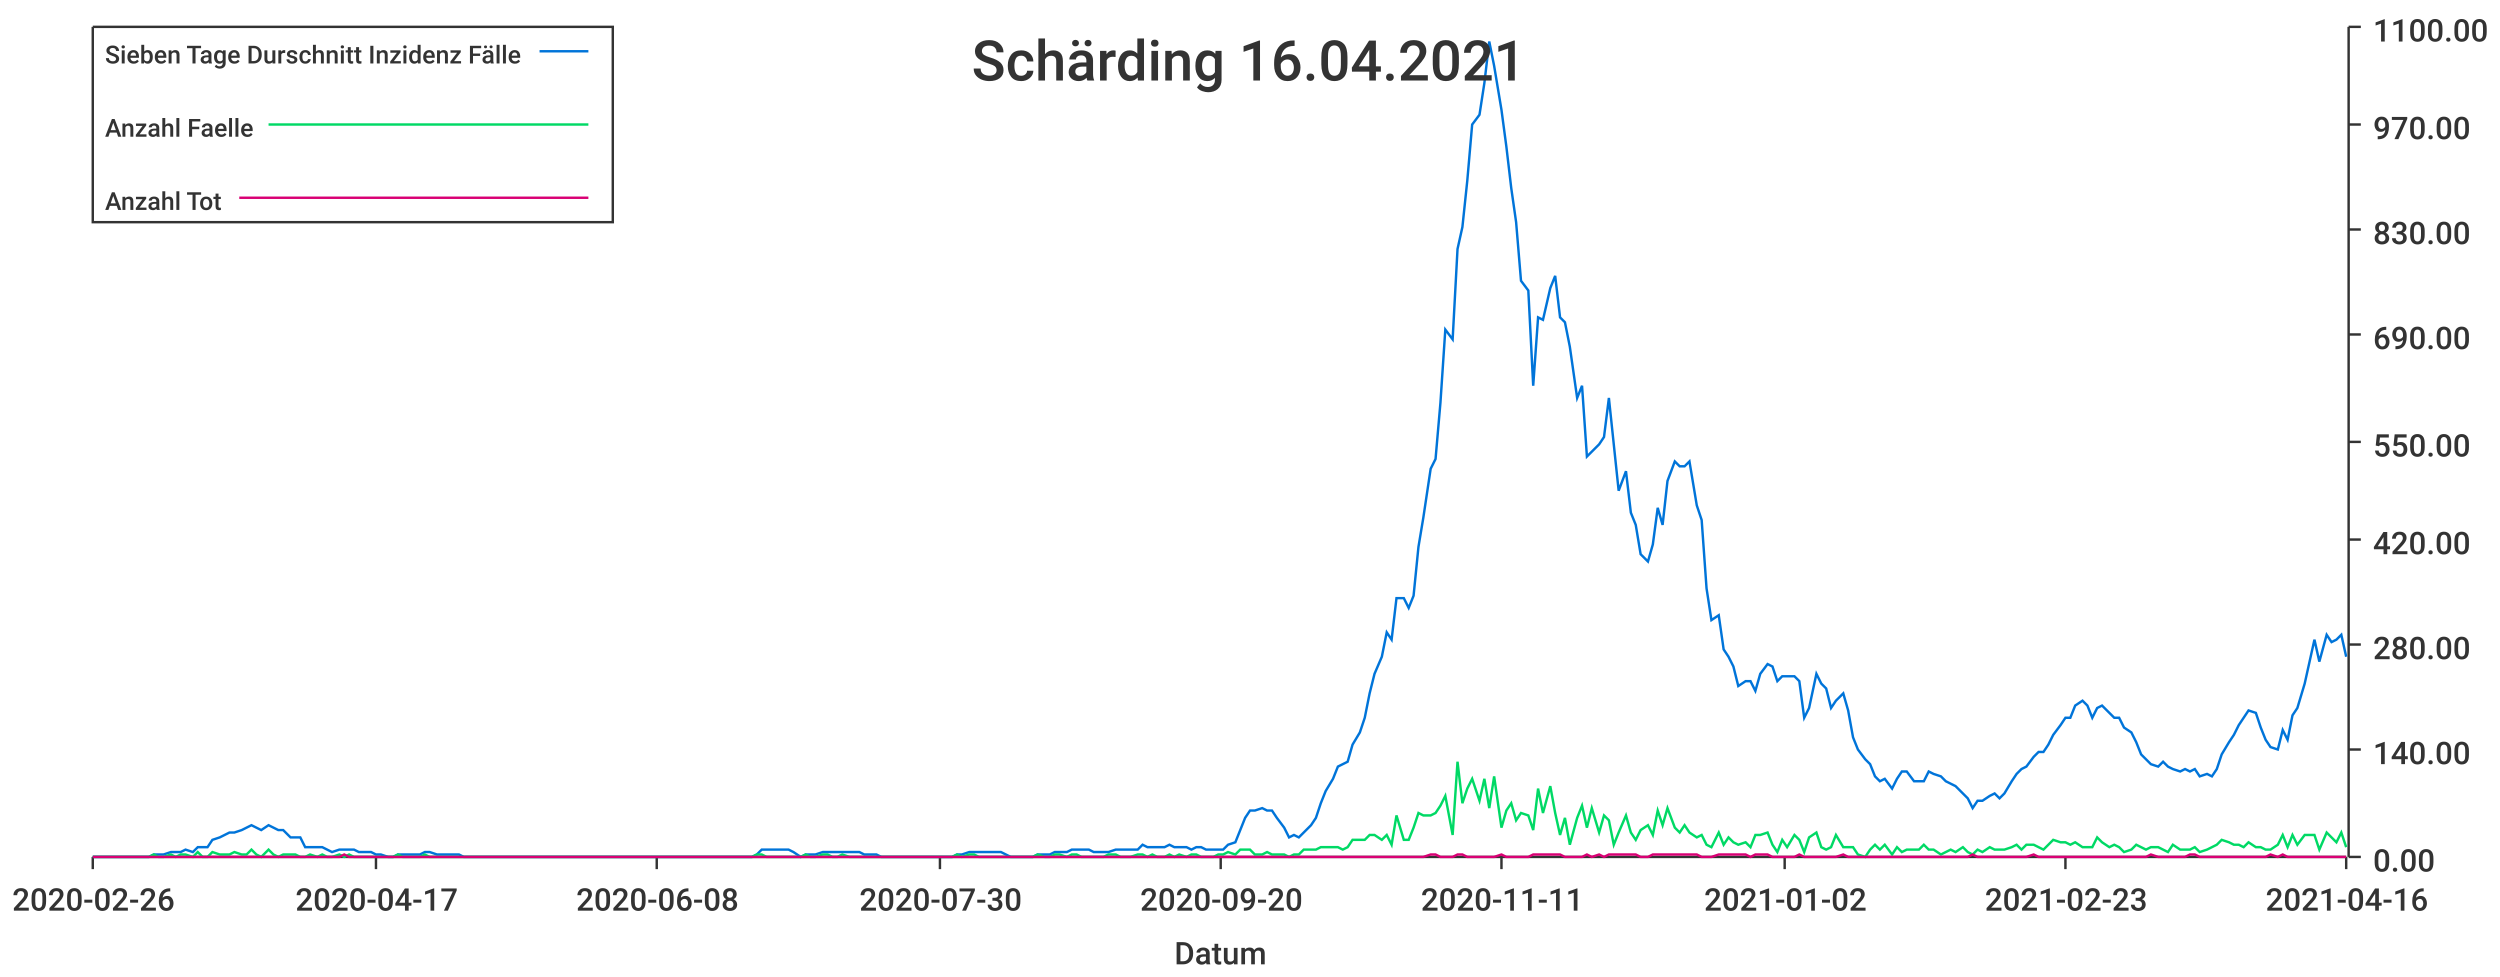
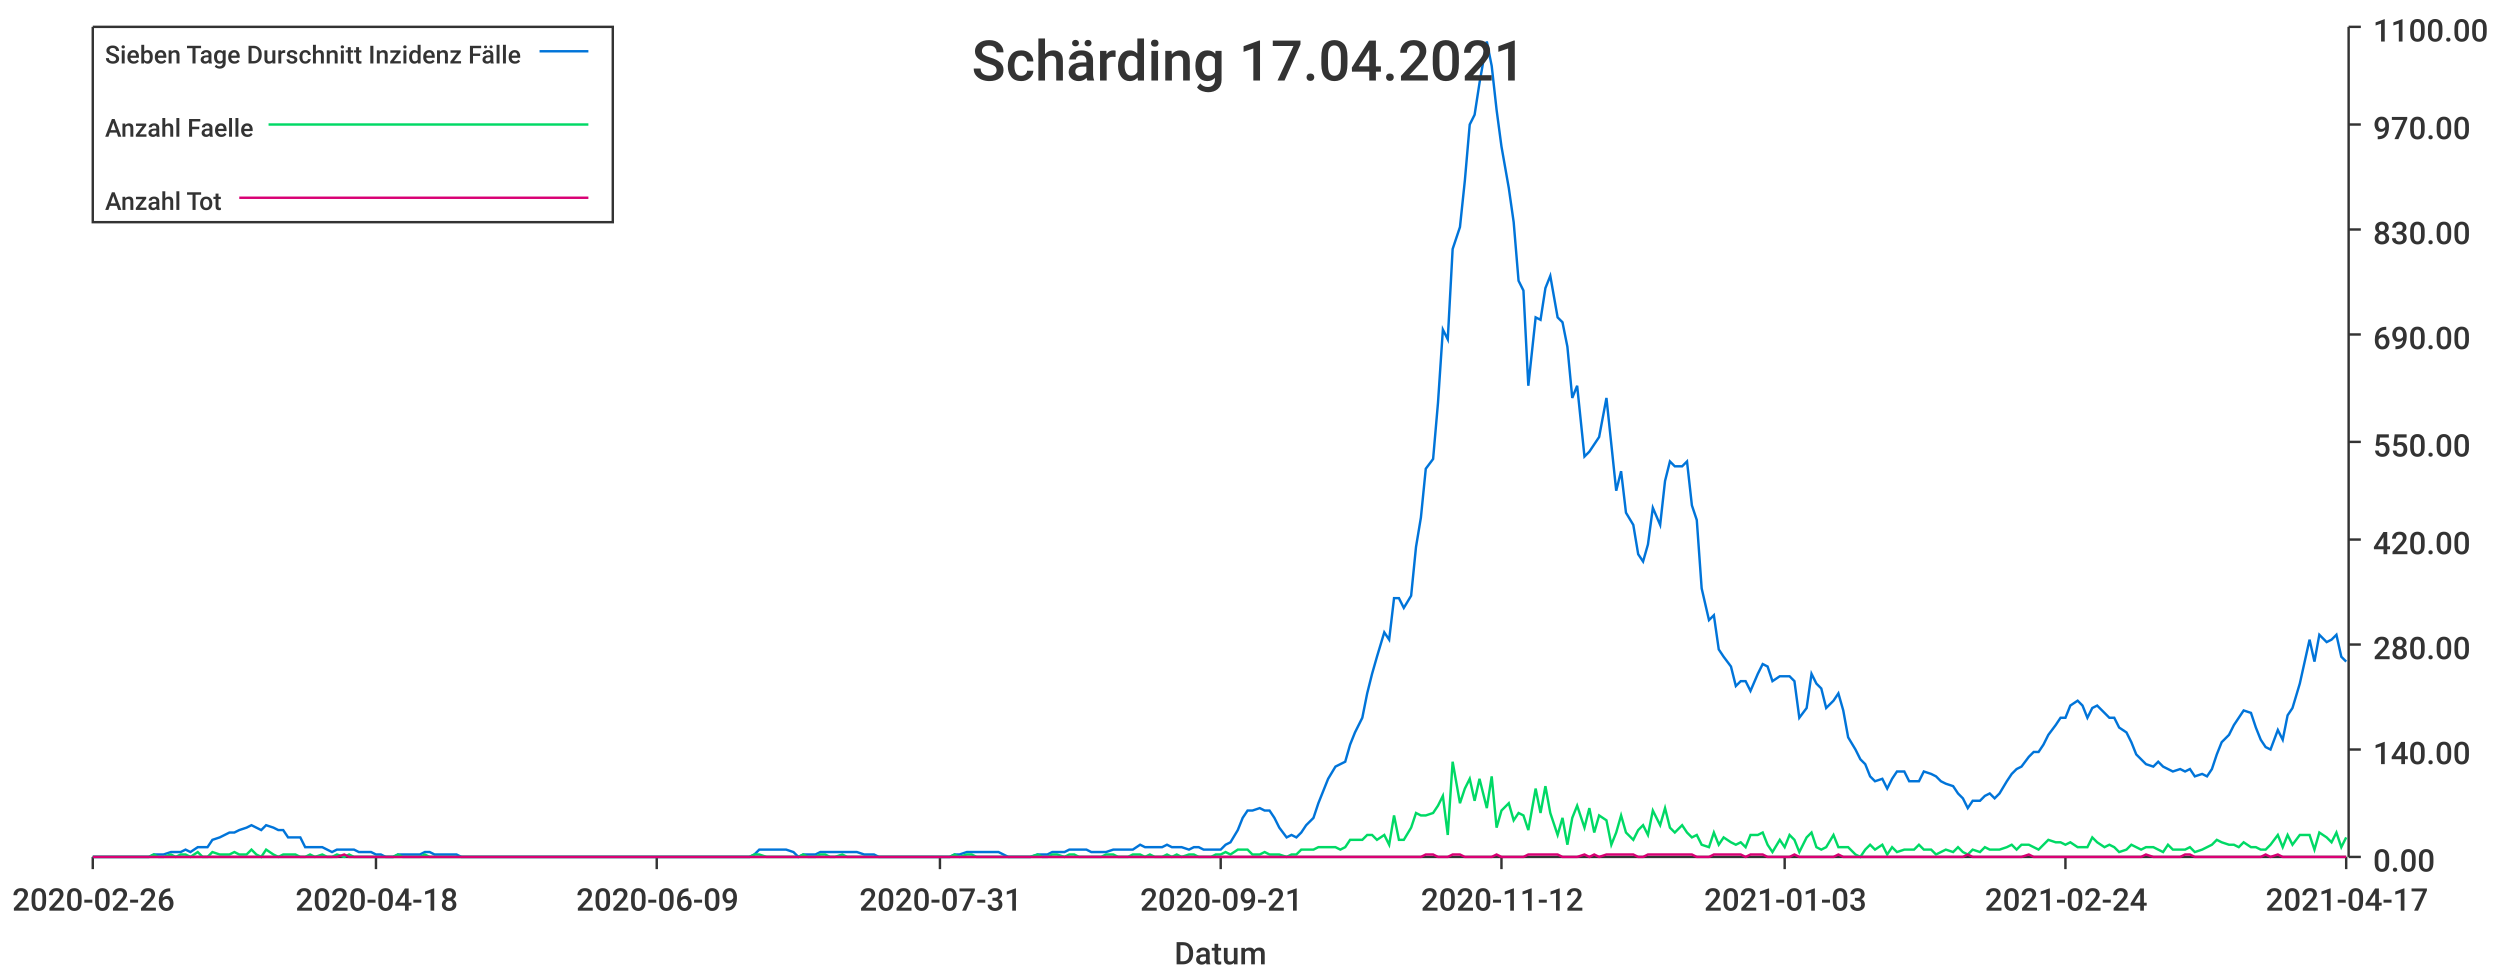
<svg xmlns="http://www.w3.org/2000/svg" width="1024" height="400">\n<path d="M 0 0 L 1024 0 L 1024 400 L 0 400 L 0 0" style="stroke-width:0;stroke:rgba(255,255,255,1.0);fill:rgba(255,255,255,1.0)" />
  <path d="M 38 11 L 961 11 L 961 351 L 38 351 L 38 11" style="stroke-width:0;stroke:rgba(255,255,255,1.0);fill:rgba(255,255,255,1.0)" />
  <path d="M 38 351 L 961 351" style="stroke-width:1;stroke:rgba(51,51,51,1.0);fill:none" />
  <path d="M 38 351 L 38 356" style="stroke-width:1;stroke:rgba(51,51,51,1.0);fill:none" />
  <text x="5" y="373" style="stroke-width:0;stroke:none;fill:rgba(51,51,51,1.0);font-size:12.8px;font-family:'Roboto Medium',sans-serif">2020-02-26</text>
  <path d="M 154 351 L 154 356" style="stroke-width:1;stroke:rgba(51,51,51,1.0);fill:none" />
-   <text x="121" y="373" style="stroke-width:0;stroke:none;fill:rgba(51,51,51,1.0);font-size:12.8px;font-family:'Roboto Medium',sans-serif">2020-04-17</text>
+   <text x="121" y="373" style="stroke-width:0;stroke:none;fill:rgba(51,51,51,1.0);font-size:12.8px;font-family:'Roboto Medium',sans-serif">2020-04-18</text>
  <path d="M 269 351 L 269 356" style="stroke-width:1;stroke:rgba(51,51,51,1.0);fill:none" />
-   <text x="236" y="373" style="stroke-width:0;stroke:none;fill:rgba(51,51,51,1.0);font-size:12.8px;font-family:'Roboto Medium',sans-serif">2020-06-08</text>
+   <text x="236" y="373" style="stroke-width:0;stroke:none;fill:rgba(51,51,51,1.0);font-size:12.8px;font-family:'Roboto Medium',sans-serif">2020-06-09</text>
  <path d="M 385 351 L 385 356" style="stroke-width:1;stroke:rgba(51,51,51,1.0);fill:none" />
-   <text x="352" y="373" style="stroke-width:0;stroke:none;fill:rgba(51,51,51,1.0);font-size:12.8px;font-family:'Roboto Medium',sans-serif">2020-07-30</text>
+   <text x="352" y="373" style="stroke-width:0;stroke:none;fill:rgba(51,51,51,1.0);font-size:12.8px;font-family:'Roboto Medium',sans-serif">2020-07-31</text>
  <path d="M 500 351 L 500 356" style="stroke-width:1;stroke:rgba(51,51,51,1.0);fill:none" />
-   <text x="467" y="373" style="stroke-width:0;stroke:none;fill:rgba(51,51,51,1.0);font-size:12.8px;font-family:'Roboto Medium',sans-serif">2020-09-20</text>
+   <text x="467" y="373" style="stroke-width:0;stroke:none;fill:rgba(51,51,51,1.0);font-size:12.8px;font-family:'Roboto Medium',sans-serif">2020-09-21</text>
  <path d="M 615 351 L 615 356" style="stroke-width:1;stroke:rgba(51,51,51,1.0);fill:none" />
-   <text x="582" y="373" style="stroke-width:0;stroke:none;fill:rgba(51,51,51,1.0);font-size:12.8px;font-family:'Roboto Medium',sans-serif">2020-11-11</text>
+   <text x="582" y="373" style="stroke-width:0;stroke:none;fill:rgba(51,51,51,1.0);font-size:12.8px;font-family:'Roboto Medium',sans-serif">2020-11-12</text>
  <path d="M 731 351 L 731 356" style="stroke-width:1;stroke:rgba(51,51,51,1.0);fill:none" />
-   <text x="698" y="373" style="stroke-width:0;stroke:none;fill:rgba(51,51,51,1.0);font-size:12.8px;font-family:'Roboto Medium',sans-serif">2021-01-02</text>
+   <text x="698" y="373" style="stroke-width:0;stroke:none;fill:rgba(51,51,51,1.0);font-size:12.8px;font-family:'Roboto Medium',sans-serif">2021-01-03</text>
  <path d="M 846 351 L 846 356" style="stroke-width:1;stroke:rgba(51,51,51,1.0);fill:none" />
-   <text x="813" y="373" style="stroke-width:0;stroke:none;fill:rgba(51,51,51,1.0);font-size:12.8px;font-family:'Roboto Medium',sans-serif">2021-02-23</text>
+   <text x="813" y="373" style="stroke-width:0;stroke:none;fill:rgba(51,51,51,1.0);font-size:12.8px;font-family:'Roboto Medium',sans-serif">2021-02-24</text>
  <path d="M 961 351 L 961 356" style="stroke-width:1;stroke:rgba(51,51,51,1.0);fill:none" />
-   <text x="928" y="373" style="stroke-width:0;stroke:none;fill:rgba(51,51,51,1.0);font-size:12.8px;font-family:'Roboto Medium',sans-serif">2021-04-16</text>
+   <text x="928" y="373" style="stroke-width:0;stroke:none;fill:rgba(51,51,51,1.0);font-size:12.8px;font-family:'Roboto Medium',sans-serif">2021-04-17</text>
  <text x="481" y="395" style="stroke-width:0;stroke:none;fill:rgba(51,51,51,1.0);font-size:12.8px;font-family:'Roboto Medium',sans-serif">Datum</text>
  <path d="M 962 351 L 962 11" style="stroke-width:1;stroke:rgba(51,51,51,1.0);fill:none" />
  <path d="M 962 351 L 967 351" style="stroke-width:1;stroke:rgba(51,51,51,1.0);fill:none" />
  <text x="972" y="357" style="stroke-width:0;stroke:none;fill:rgba(51,51,51,1.0);font-size:12.8px;font-family:'Roboto Medium',sans-serif">0.00</text>
  <path d="M 962 307 L 967 307" style="stroke-width:1;stroke:rgba(51,51,51,1.0);fill:none" />
  <text x="972" y="313" style="stroke-width:0;stroke:none;fill:rgba(51,51,51,1.0);font-size:12.8px;font-family:'Roboto Medium',sans-serif">140.00</text>
  <path d="M 962 264 L 967 264" style="stroke-width:1;stroke:rgba(51,51,51,1.0);fill:none" />
  <text x="972" y="270" style="stroke-width:0;stroke:none;fill:rgba(51,51,51,1.0);font-size:12.8px;font-family:'Roboto Medium',sans-serif">280.00</text>
  <path d="M 962 221 L 967 221" style="stroke-width:1;stroke:rgba(51,51,51,1.0);fill:none" />
  <text x="972" y="227" style="stroke-width:0;stroke:none;fill:rgba(51,51,51,1.0);font-size:12.8px;font-family:'Roboto Medium',sans-serif">420.00</text>
  <path d="M 962 181 L 967 181" style="stroke-width:1;stroke:rgba(51,51,51,1.0);fill:none" />
  <text x="972" y="187" style="stroke-width:0;stroke:none;fill:rgba(51,51,51,1.0);font-size:12.8px;font-family:'Roboto Medium',sans-serif">550.00</text>
  <path d="M 962 137 L 967 137" style="stroke-width:1;stroke:rgba(51,51,51,1.0);fill:none" />
  <text x="972" y="143" style="stroke-width:0;stroke:none;fill:rgba(51,51,51,1.0);font-size:12.8px;font-family:'Roboto Medium',sans-serif">690.00</text>
  <path d="M 962 94 L 967 94" style="stroke-width:1;stroke:rgba(51,51,51,1.0);fill:none" />
  <text x="972" y="100" style="stroke-width:0;stroke:none;fill:rgba(51,51,51,1.0);font-size:12.8px;font-family:'Roboto Medium',sans-serif">830.00</text>
  <path d="M 962 51 L 967 51" style="stroke-width:1;stroke:rgba(51,51,51,1.0);fill:none" />
  <text x="972" y="57" style="stroke-width:0;stroke:none;fill:rgba(51,51,51,1.0);font-size:12.8px;font-family:'Roboto Medium',sans-serif">970.00</text>
  <path d="M 962 11 L 967 11" style="stroke-width:1;stroke:rgba(51,51,51,1.0);fill:none" />
  <text x="972" y="17" style="stroke-width:0;stroke:none;fill:rgba(51,51,51,1.0);font-size:12.8px;font-family:'Roboto Medium',sans-serif">1100.00</text>
-   <path d="M 38 351 L 41 351 L 43 351 L 45 351 L 47 351 L 50 351 L 52 351 L 54 351 L 56 351 L 59 351 L 61 351 L 63 350 L 65 350 L 67 350 L 70 349 L 72 349 L 74 349 L 76 348 L 79 349 L 81 347 L 83 347 L 85 347 L 87 344 L 90 343 L 92 342 L 94 341 L 96 341 L 99 340 L 101 339 L 103 338 L 105 339 L 107 340 L 110 338 L 112 339 L 114 340 L 116 340 L 119 343 L 121 343 L 123 343 L 125 347 L 127 347 L 130 347 L 132 347 L 134 348 L 136 349 L 139 348 L 141 348 L 143 348 L 145 348 L 147 349 L 150 349 L 152 349 L 154 350 L 156 350 L 159 351 L 161 351 L 163 350 L 165 350 L 167 350 L 170 350 L 172 350 L 174 349 L 176 349 L 179 350 L 181 350 L 183 350 L 185 350 L 188 350 L 190 351 L 192 351 L 194 351 L 196 351 L 199 351 L 201 351 L 203 351 L 205 351 L 208 351 L 210 351 L 212 351 L 214 351 L 216 351 L 219 351 L 221 351 L 223 351 L 225 351 L 228 351 L 230 351 L 232 351 L 234 351 L 236 351 L 239 351 L 241 351 L 243 351 L 245 351 L 248 351 L 250 351 L 252 351 L 254 351 L 256 351 L 259 351 L 261 351 L 263 351 L 265 351 L 268 351 L 270 351 L 272 351 L 274 351 L 276 351 L 279 351 L 281 351 L 283 351 L 285 351 L 288 351 L 290 351 L 292 351 L 294 351 L 296 351 L 299 351 L 301 351 L 303 351 L 305 351 L 308 351 L 310 350 L 312 348 L 314 348 L 317 348 L 319 348 L 321 348 L 323 348 L 325 349 L 328 351 L 330 350 L 332 350 L 334 350 L 337 349 L 339 349 L 341 349 L 343 349 L 345 349 L 348 349 L 350 349 L 352 349 L 354 350 L 357 350 L 359 350 L 361 351 L 363 351 L 365 351 L 368 351 L 370 351 L 372 351 L 374 351 L 377 351 L 379 351 L 381 351 L 383 351 L 385 351 L 388 351 L 390 351 L 392 350 L 394 350 L 397 349 L 399 349 L 401 349 L 403 349 L 405 349 L 408 349 L 410 349 L 412 350 L 414 351 L 417 351 L 419 351 L 421 351 L 423 351 L 425 350 L 428 350 L 430 350 L 432 349 L 434 349 L 437 349 L 439 348 L 441 348 L 443 348 L 446 348 L 448 349 L 450 349 L 452 349 L 454 349 L 457 348 L 459 348 L 461 348 L 463 348 L 466 348 L 468 346 L 470 347 L 472 347 L 474 347 L 477 347 L 479 346 L 481 347 L 483 347 L 486 347 L 488 348 L 490 347 L 492 347 L 494 348 L 497 348 L 499 348 L 501 348 L 503 346 L 506 345 L 508 340 L 510 335 L 512 332 L 514 332 L 517 331 L 519 332 L 521 332 L 523 335 L 526 339 L 528 343 L 530 342 L 532 343 L 534 341 L 537 338 L 539 335 L 541 329 L 543 324 L 546 319 L 548 314 L 550 313 L 552 312 L 554 305 L 557 300 L 559 294 L 561 284 L 563 276 L 566 269 L 568 259 L 570 262 L 572 245 L 575 245 L 577 249 L 579 244 L 581 224 L 583 212 L 586 192 L 588 188 L 590 165 L 592 135 L 595 139 L 597 102 L 599 93 L 601 74 L 603 51 L 606 47 L 608 34 L 610 17 L 612 27 L 615 45 L 617 60 L 619 77 L 621 91 L 623 115 L 626 119 L 628 158 L 630 130 L 632 131 L 635 118 L 637 113 L 639 130 L 641 132 L 643 142 L 646 163 L 648 158 L 650 187 L 652 185 L 655 182 L 657 179 L 659 163 L 661 182 L 663 201 L 666 193 L 668 210 L 670 215 L 672 227 L 675 230 L 677 223 L 679 208 L 681 215 L 683 197 L 686 189 L 688 191 L 690 191 L 692 189 L 695 207 L 697 213 L 699 241 L 701 254 L 704 252 L 706 266 L 708 269 L 710 273 L 712 281 L 715 279 L 717 279 L 719 283 L 721 276 L 724 272 L 726 273 L 728 279 L 730 277 L 732 277 L 735 277 L 737 279 L 739 294 L 741 290 L 744 276 L 746 280 L 748 282 L 750 290 L 752 287 L 755 284 L 757 291 L 759 302 L 761 307 L 764 311 L 766 313 L 768 318 L 770 320 L 772 319 L 775 323 L 777 319 L 779 316 L 781 316 L 784 320 L 786 320 L 788 320 L 790 316 L 792 317 L 795 318 L 797 320 L 799 321 L 801 322 L 804 325 L 806 327 L 808 331 L 810 328 L 812 328 L 815 326 L 817 325 L 819 327 L 821 325 L 824 320 L 826 317 L 828 315 L 830 314 L 833 310 L 835 308 L 837 308 L 839 305 L 841 301 L 844 297 L 846 294 L 848 294 L 850 289 L 853 287 L 855 289 L 857 294 L 859 290 L 861 289 L 864 292 L 866 294 L 868 294 L 870 298 L 873 300 L 875 304 L 877 309 L 879 311 L 881 313 L 884 314 L 886 312 L 888 314 L 890 315 L 893 316 L 895 315 L 897 316 L 899 315 L 901 318 L 904 317 L 906 318 L 908 315 L 910 309 L 913 304 L 915 301 L 917 297 L 919 294 L 921 291 L 924 292 L 926 298 L 928 303 L 930 306 L 933 307 L 935 299 L 937 303 L 939 293 L 941 290 L 944 280 L 946 271 L 948 262 L 950 271 L 953 260 L 955 263 L 957 262 L 959 260 L 961 269" style="stroke-width:1;stroke:rgba(0,116,217,1.0);fill:none" />
-   <path d="M 38 351 L 41 351 L 43 351 L 45 351 L 47 351 L 50 351 L 52 351 L 54 351 L 56 351 L 59 351 L 61 351 L 63 350 L 65 351 L 67 351 L 70 350 L 72 351 L 74 350 L 76 350 L 79 351 L 81 349 L 83 351 L 85 351 L 87 349 L 90 350 L 92 350 L 94 350 L 96 349 L 99 350 L 101 350 L 103 348 L 105 350 L 107 351 L 110 348 L 112 350 L 114 351 L 116 350 L 119 350 L 121 350 L 123 351 L 125 351 L 127 350 L 130 351 L 132 350 L 134 351 L 136 351 L 139 350 L 141 351 L 143 350 L 145 351 L 147 351 L 150 351 L 152 351 L 154 351 L 156 351 L 159 351 L 161 351 L 163 350 L 165 351 L 167 351 L 170 351 L 172 351 L 174 350 L 176 351 L 179 351 L 181 351 L 183 351 L 185 351 L 188 351 L 190 351 L 192 351 L 194 351 L 196 351 L 199 351 L 201 351 L 203 351 L 205 351 L 208 351 L 210 351 L 212 351 L 214 351 L 216 351 L 219 351 L 221 351 L 223 351 L 225 351 L 228 351 L 230 351 L 232 351 L 234 351 L 236 351 L 239 351 L 241 351 L 243 351 L 245 351 L 248 351 L 250 351 L 252 351 L 254 351 L 256 351 L 259 351 L 261 351 L 263 351 L 265 351 L 268 351 L 270 351 L 272 351 L 274 351 L 276 351 L 279 351 L 281 351 L 283 351 L 285 351 L 288 351 L 290 351 L 292 351 L 294 351 L 296 351 L 299 351 L 301 351 L 303 351 L 305 351 L 308 351 L 310 350 L 312 350 L 314 351 L 317 351 L 319 351 L 321 351 L 323 351 L 325 351 L 328 351 L 330 350 L 332 351 L 334 351 L 337 350 L 339 350 L 341 351 L 343 351 L 345 350 L 348 351 L 350 351 L 352 351 L 354 351 L 357 351 L 359 351 L 361 351 L 363 351 L 365 351 L 368 351 L 370 351 L 372 351 L 374 351 L 377 351 L 379 351 L 381 351 L 383 351 L 385 351 L 388 351 L 390 351 L 392 350 L 394 351 L 397 350 L 399 350 L 401 351 L 403 351 L 405 351 L 408 351 L 410 351 L 412 351 L 414 351 L 417 351 L 419 351 L 421 351 L 423 351 L 425 350 L 428 351 L 430 351 L 432 350 L 434 350 L 437 351 L 439 350 L 441 350 L 443 351 L 446 351 L 448 351 L 450 351 L 452 351 L 454 350 L 457 350 L 459 351 L 461 351 L 463 351 L 466 350 L 468 350 L 470 351 L 472 350 L 474 351 L 477 351 L 479 350 L 481 351 L 483 350 L 486 351 L 488 350 L 490 350 L 492 351 L 494 351 L 497 351 L 499 350 L 501 350 L 503 349 L 506 350 L 508 348 L 510 348 L 512 348 L 514 350 L 517 350 L 519 349 L 521 350 L 523 350 L 526 350 L 528 351 L 530 350 L 532 350 L 534 348 L 537 348 L 539 348 L 541 347 L 543 347 L 546 347 L 548 347 L 550 348 L 552 347 L 554 344 L 557 344 L 559 344 L 561 342 L 563 342 L 566 344 L 568 342 L 570 346 L 572 334 L 575 344 L 577 344 L 579 339 L 581 333 L 583 334 L 586 334 L 588 333 L 590 330 L 592 326 L 595 342 L 597 312 L 599 329 L 601 323 L 603 319 L 606 328 L 608 319 L 610 331 L 612 318 L 615 339 L 617 332 L 619 329 L 621 336 L 623 333 L 626 334 L 628 340 L 630 323 L 632 333 L 635 322 L 637 333 L 639 342 L 641 335 L 643 346 L 646 335 L 648 330 L 650 339 L 652 331 L 655 341 L 657 334 L 659 336 L 661 346 L 663 341 L 666 334 L 668 341 L 670 344 L 672 340 L 675 338 L 677 342 L 679 332 L 681 338 L 683 331 L 686 339 L 688 341 L 690 338 L 692 341 L 695 343 L 697 342 L 699 346 L 701 347 L 704 341 L 706 346 L 708 343 L 710 345 L 712 346 L 715 345 L 717 347 L 719 342 L 721 342 L 724 341 L 726 346 L 728 349 L 730 344 L 732 347 L 735 342 L 737 344 L 739 349 L 741 343 L 744 341 L 746 347 L 748 348 L 750 347 L 752 342 L 755 347 L 757 347 L 759 347 L 761 350 L 764 351 L 766 348 L 768 346 L 770 348 L 772 346 L 775 350 L 777 347 L 779 349 L 781 348 L 784 348 L 786 348 L 788 346 L 790 348 L 792 348 L 795 350 L 797 349 L 799 348 L 801 349 L 804 347 L 806 349 L 808 350 L 810 348 L 812 349 L 815 347 L 817 348 L 819 348 L 821 348 L 824 347 L 826 346 L 828 348 L 830 346 L 833 346 L 835 347 L 837 348 L 839 346 L 841 344 L 844 345 L 846 345 L 848 346 L 850 345 L 853 347 L 855 347 L 857 347 L 859 343 L 861 345 L 864 347 L 866 346 L 868 347 L 870 349 L 873 348 L 875 346 L 877 347 L 879 348 L 881 347 L 884 347 L 886 348 L 888 349 L 890 346 L 893 348 L 895 348 L 897 348 L 899 347 L 901 349 L 904 348 L 906 347 L 908 346 L 910 344 L 913 345 L 915 346 L 917 346 L 919 347 L 921 345 L 924 347 L 926 347 L 928 348 L 930 348 L 933 346 L 935 342 L 937 347 L 939 342 L 941 346 L 944 342 L 946 342 L 948 342 L 950 348 L 953 341 L 955 343 L 957 345 L 959 341 L 961 347" style="stroke-width:1;stroke:rgba(0,217,101,1.0);fill:none" />
-   <path d="M 38 351 L 41 351 L 43 351 L 45 351 L 47 351 L 50 351 L 52 351 L 54 351 L 56 351 L 59 351 L 61 351 L 63 351 L 65 351 L 67 351 L 70 351 L 72 351 L 74 351 L 76 351 L 79 351 L 81 351 L 83 351 L 85 351 L 87 351 L 90 351 L 92 351 L 94 351 L 96 351 L 99 351 L 101 351 L 103 351 L 105 351 L 107 351 L 110 351 L 112 351 L 114 351 L 116 351 L 119 351 L 121 351 L 123 351 L 125 351 L 127 351 L 130 351 L 132 351 L 134 351 L 136 351 L 139 351 L 141 350 L 143 351 L 145 351 L 147 351 L 150 351 L 152 351 L 154 351 L 156 351 L 159 351 L 161 351 L 163 351 L 165 351 L 167 351 L 170 351 L 172 351 L 174 351 L 176 351 L 179 351 L 181 351 L 183 351 L 185 351 L 188 351 L 190 351 L 192 351 L 194 351 L 196 351 L 199 351 L 201 351 L 203 351 L 205 351 L 208 351 L 210 351 L 212 351 L 214 351 L 216 351 L 219 351 L 221 351 L 223 351 L 225 351 L 228 351 L 230 351 L 232 351 L 234 351 L 236 351 L 239 351 L 241 351 L 243 351 L 245 351 L 248 351 L 250 351 L 252 351 L 254 351 L 256 351 L 259 351 L 261 351 L 263 351 L 265 351 L 268 351 L 270 351 L 272 351 L 274 351 L 276 351 L 279 351 L 281 351 L 283 351 L 285 351 L 288 351 L 290 351 L 292 351 L 294 351 L 296 351 L 299 351 L 301 351 L 303 351 L 305 351 L 308 351 L 310 351 L 312 351 L 314 351 L 317 351 L 319 351 L 321 351 L 323 351 L 325 351 L 328 351 L 330 351 L 332 351 L 334 351 L 337 351 L 339 351 L 341 351 L 343 351 L 345 351 L 348 351 L 350 351 L 352 351 L 354 351 L 357 351 L 359 351 L 361 351 L 363 351 L 365 351 L 368 351 L 370 351 L 372 351 L 374 351 L 377 351 L 379 351 L 381 351 L 383 351 L 385 351 L 388 351 L 390 351 L 392 351 L 394 351 L 397 351 L 399 351 L 401 351 L 403 351 L 405 351 L 408 351 L 410 351 L 412 351 L 414 351 L 417 351 L 419 351 L 421 351 L 423 351 L 425 351 L 428 351 L 430 351 L 432 351 L 434 351 L 437 351 L 439 351 L 441 351 L 443 351 L 446 351 L 448 351 L 450 351 L 452 351 L 454 351 L 457 351 L 459 351 L 461 351 L 463 351 L 466 351 L 468 351 L 470 351 L 472 351 L 474 351 L 477 351 L 479 351 L 481 351 L 483 351 L 486 351 L 488 351 L 490 351 L 492 351 L 494 351 L 497 351 L 499 351 L 501 351 L 503 351 L 506 351 L 508 351 L 510 351 L 512 351 L 514 351 L 517 351 L 519 351 L 521 351 L 523 351 L 526 351 L 528 351 L 530 351 L 532 351 L 534 351 L 537 351 L 539 351 L 541 351 L 543 351 L 546 351 L 548 351 L 550 351 L 552 351 L 554 351 L 557 351 L 559 351 L 561 351 L 563 351 L 566 351 L 568 351 L 570 351 L 572 351 L 575 351 L 577 351 L 579 351 L 581 351 L 583 351 L 586 350 L 588 350 L 590 351 L 592 351 L 595 351 L 597 350 L 599 350 L 601 351 L 603 351 L 606 351 L 608 351 L 610 351 L 612 351 L 615 350 L 617 351 L 619 351 L 621 351 L 623 351 L 626 351 L 628 350 L 630 350 L 632 350 L 635 350 L 637 350 L 639 350 L 641 351 L 643 351 L 646 351 L 648 351 L 650 350 L 652 351 L 655 350 L 657 351 L 659 350 L 661 350 L 663 350 L 666 350 L 668 350 L 670 350 L 672 351 L 675 351 L 677 350 L 679 350 L 681 350 L 683 350 L 686 350 L 688 350 L 690 350 L 692 350 L 695 350 L 697 351 L 699 351 L 701 351 L 704 350 L 706 350 L 708 350 L 710 350 L 712 350 L 715 350 L 717 351 L 719 350 L 721 350 L 724 350 L 726 351 L 728 351 L 730 351 L 732 351 L 735 351 L 737 350 L 739 351 L 741 351 L 744 351 L 746 351 L 748 351 L 750 351 L 752 351 L 755 350 L 757 351 L 759 351 L 761 351 L 764 351 L 766 351 L 768 351 L 770 351 L 772 351 L 775 351 L 777 351 L 779 351 L 781 351 L 784 351 L 786 351 L 788 351 L 790 351 L 792 351 L 795 351 L 797 351 L 799 351 L 801 351 L 804 351 L 806 351 L 808 350 L 810 351 L 812 351 L 815 351 L 817 351 L 819 351 L 821 351 L 824 351 L 826 351 L 828 351 L 830 351 L 833 350 L 835 351 L 837 351 L 839 351 L 841 351 L 844 351 L 846 351 L 848 351 L 850 351 L 853 351 L 855 351 L 857 351 L 859 351 L 861 351 L 864 351 L 866 351 L 868 351 L 870 351 L 873 351 L 875 351 L 877 351 L 879 351 L 881 350 L 884 351 L 886 351 L 888 351 L 890 351 L 893 351 L 895 351 L 897 350 L 899 350 L 901 351 L 904 351 L 906 351 L 908 351 L 910 351 L 913 351 L 915 351 L 917 351 L 919 351 L 921 351 L 924 351 L 926 351 L 928 351 L 930 350 L 933 351 L 935 350 L 937 351 L 939 351 L 941 351 L 944 351 L 946 351 L 948 351 L 950 351 L 953 351 L 955 351 L 957 351 L 959 351 L 961 351" style="stroke-width:1;stroke:rgba(217,0,116,1.0);fill:none" />
-   <text x="398" y="33" style="stroke-width:0;stroke:none;fill:rgba(51,51,51,1.0);font-size:23.0px;font-family:'Roboto Medium',sans-serif">Schärding 16.04.2021</text>
+   <path d="M 38 351 L 41 351 L 43 351 L 45 351 L 47 351 L 50 351 L 52 351 L 54 351 L 56 351 L 58 351 L 61 351 L 63 350 L 65 350 L 67 350 L 70 349 L 72 349 L 74 349 L 76 348 L 78 349 L 81 347 L 83 347 L 85 347 L 87 344 L 90 343 L 92 342 L 94 341 L 96 341 L 98 340 L 101 339 L 103 338 L 105 339 L 107 340 L 109 338 L 112 339 L 114 340 L 116 340 L 118 343 L 121 343 L 123 343 L 125 347 L 127 347 L 129 347 L 132 347 L 134 348 L 136 349 L 138 348 L 141 348 L 143 348 L 145 348 L 147 349 L 149 349 L 152 349 L 154 350 L 156 350 L 158 351 L 161 351 L 163 350 L 165 350 L 167 350 L 169 350 L 172 350 L 174 349 L 176 349 L 178 350 L 180 350 L 183 350 L 185 350 L 187 350 L 189 351 L 192 351 L 194 351 L 196 351 L 198 351 L 200 351 L 203 351 L 205 351 L 207 351 L 209 351 L 212 351 L 214 351 L 216 351 L 218 351 L 220 351 L 223 351 L 225 351 L 227 351 L 229 351 L 232 351 L 234 351 L 236 351 L 238 351 L 240 351 L 243 351 L 245 351 L 247 351 L 249 351 L 251 351 L 254 351 L 256 351 L 258 351 L 260 351 L 263 351 L 265 351 L 267 351 L 269 351 L 271 351 L 274 351 L 276 351 L 278 351 L 280 351 L 283 351 L 285 351 L 287 351 L 289 351 L 291 351 L 294 351 L 296 351 L 298 351 L 300 351 L 303 351 L 305 351 L 307 351 L 309 350 L 311 348 L 314 348 L 316 348 L 318 348 L 320 348 L 322 348 L 325 349 L 327 351 L 329 350 L 331 350 L 334 350 L 336 349 L 338 349 L 340 349 L 342 349 L 345 349 L 347 349 L 349 349 L 351 349 L 354 350 L 356 350 L 358 350 L 360 351 L 362 351 L 365 351 L 367 351 L 369 351 L 371 351 L 374 351 L 376 351 L 378 351 L 380 351 L 382 351 L 385 351 L 387 351 L 389 351 L 391 350 L 393 350 L 396 349 L 398 349 L 400 349 L 402 349 L 405 349 L 407 349 L 409 349 L 411 350 L 413 351 L 416 351 L 418 351 L 420 351 L 422 351 L 425 350 L 427 350 L 429 350 L 431 349 L 433 349 L 436 349 L 438 348 L 440 348 L 442 348 L 445 348 L 447 349 L 449 349 L 451 349 L 453 349 L 456 348 L 458 348 L 460 348 L 462 348 L 464 348 L 467 346 L 469 347 L 471 347 L 473 347 L 476 347 L 478 346 L 480 347 L 482 347 L 484 347 L 487 348 L 489 347 L 491 347 L 493 348 L 496 348 L 498 348 L 500 348 L 502 346 L 504 345 L 507 340 L 509 335 L 511 332 L 513 332 L 516 331 L 518 332 L 520 332 L 522 335 L 524 339 L 527 343 L 529 342 L 531 343 L 533 341 L 535 338 L 538 335 L 540 329 L 542 324 L 544 319 L 547 314 L 549 313 L 551 312 L 553 305 L 555 300 L 558 294 L 560 284 L 562 276 L 564 269 L 567 259 L 569 262 L 571 245 L 573 245 L 575 249 L 578 244 L 580 224 L 582 212 L 584 192 L 587 188 L 589 165 L 591 135 L 593 139 L 595 102 L 598 93 L 600 74 L 602 51 L 604 47 L 606 34 L 609 17 L 611 27 L 613 45 L 615 60 L 618 77 L 620 91 L 622 115 L 624 119 L 626 158 L 629 130 L 631 131 L 633 118 L 635 113 L 638 130 L 640 132 L 642 142 L 644 163 L 646 158 L 649 187 L 651 185 L 653 182 L 655 179 L 658 163 L 660 182 L 662 201 L 664 193 L 666 210 L 669 215 L 671 227 L 673 230 L 675 223 L 677 208 L 680 215 L 682 197 L 684 189 L 686 191 L 689 191 L 691 189 L 693 207 L 695 213 L 697 241 L 700 254 L 702 252 L 704 266 L 706 269 L 709 273 L 711 281 L 713 279 L 715 279 L 717 283 L 720 276 L 722 272 L 724 273 L 726 279 L 729 277 L 731 277 L 733 277 L 735 279 L 737 294 L 740 290 L 742 276 L 744 280 L 746 282 L 748 290 L 751 287 L 753 284 L 755 291 L 757 302 L 760 307 L 762 311 L 764 313 L 766 318 L 768 320 L 771 319 L 773 323 L 775 319 L 777 316 L 780 316 L 782 320 L 784 320 L 786 320 L 788 316 L 791 317 L 793 318 L 795 320 L 797 321 L 800 322 L 802 325 L 804 327 L 806 331 L 808 328 L 811 328 L 813 326 L 815 325 L 817 327 L 819 325 L 822 320 L 824 317 L 826 315 L 828 314 L 831 310 L 833 308 L 835 308 L 837 305 L 839 301 L 842 297 L 844 294 L 846 294 L 848 289 L 851 287 L 853 289 L 855 294 L 857 290 L 859 289 L 862 292 L 864 294 L 866 294 L 868 298 L 871 300 L 873 304 L 875 309 L 877 311 L 879 313 L 882 314 L 884 312 L 886 314 L 888 315 L 890 316 L 893 315 L 895 316 L 897 315 L 899 318 L 902 317 L 904 318 L 906 315 L 908 309 L 910 304 L 913 301 L 915 297 L 917 294 L 919 291 L 922 292 L 924 298 L 926 303 L 928 306 L 930 307 L 933 299 L 935 303 L 937 293 L 939 290 L 942 280 L 944 271 L 946 262 L 948 271 L 950 260 L 953 263 L 955 262 L 957 260 L 959 269 L 961 271" style="stroke-width:1;stroke:rgba(0,116,217,1.0);fill:none" />
+   <path d="M 38 351 L 41 351 L 43 351 L 45 351 L 47 351 L 50 351 L 52 351 L 54 351 L 56 351 L 58 351 L 61 351 L 63 350 L 65 351 L 67 351 L 70 350 L 72 351 L 74 350 L 76 350 L 78 351 L 81 349 L 83 351 L 85 351 L 87 349 L 90 350 L 92 350 L 94 350 L 96 349 L 98 350 L 101 350 L 103 348 L 105 350 L 107 351 L 109 348 L 112 350 L 114 351 L 116 350 L 118 350 L 121 350 L 123 351 L 125 351 L 127 350 L 129 351 L 132 350 L 134 351 L 136 351 L 138 350 L 141 351 L 143 350 L 145 351 L 147 351 L 149 351 L 152 351 L 154 351 L 156 351 L 158 351 L 161 351 L 163 350 L 165 351 L 167 351 L 169 351 L 172 351 L 174 350 L 176 351 L 178 351 L 180 351 L 183 351 L 185 351 L 187 351 L 189 351 L 192 351 L 194 351 L 196 351 L 198 351 L 200 351 L 203 351 L 205 351 L 207 351 L 209 351 L 212 351 L 214 351 L 216 351 L 218 351 L 220 351 L 223 351 L 225 351 L 227 351 L 229 351 L 232 351 L 234 351 L 236 351 L 238 351 L 240 351 L 243 351 L 245 351 L 247 351 L 249 351 L 251 351 L 254 351 L 256 351 L 258 351 L 260 351 L 263 351 L 265 351 L 267 351 L 269 351 L 271 351 L 274 351 L 276 351 L 278 351 L 280 351 L 283 351 L 285 351 L 287 351 L 289 351 L 291 351 L 294 351 L 296 351 L 298 351 L 300 351 L 303 351 L 305 351 L 307 351 L 309 350 L 311 350 L 314 351 L 316 351 L 318 351 L 320 351 L 322 351 L 325 351 L 327 351 L 329 350 L 331 351 L 334 351 L 336 350 L 338 350 L 340 351 L 342 351 L 345 350 L 347 351 L 349 351 L 351 351 L 354 351 L 356 351 L 358 351 L 360 351 L 362 351 L 365 351 L 367 351 L 369 351 L 371 351 L 374 351 L 376 351 L 378 351 L 380 351 L 382 351 L 385 351 L 387 351 L 389 351 L 391 350 L 393 351 L 396 350 L 398 350 L 400 351 L 402 351 L 405 351 L 407 351 L 409 351 L 411 351 L 413 351 L 416 351 L 418 351 L 420 351 L 422 351 L 425 350 L 427 351 L 429 351 L 431 350 L 433 350 L 436 351 L 438 350 L 440 350 L 442 351 L 445 351 L 447 351 L 449 351 L 451 351 L 453 350 L 456 350 L 458 351 L 460 351 L 462 351 L 464 350 L 467 350 L 469 351 L 471 350 L 473 351 L 476 351 L 478 350 L 480 351 L 482 350 L 484 351 L 487 350 L 489 350 L 491 351 L 493 351 L 496 351 L 498 350 L 500 350 L 502 349 L 504 350 L 507 348 L 509 348 L 511 348 L 513 350 L 516 350 L 518 349 L 520 350 L 522 350 L 524 350 L 527 351 L 529 350 L 531 350 L 533 348 L 535 348 L 538 348 L 540 347 L 542 347 L 544 347 L 547 347 L 549 348 L 551 347 L 553 344 L 555 344 L 558 344 L 560 342 L 562 342 L 564 344 L 567 342 L 569 346 L 571 334 L 573 344 L 575 344 L 578 339 L 580 333 L 582 334 L 584 334 L 587 333 L 589 330 L 591 326 L 593 342 L 595 312 L 598 329 L 600 323 L 602 319 L 604 328 L 606 319 L 609 331 L 611 318 L 613 339 L 615 332 L 618 329 L 620 336 L 622 333 L 624 334 L 626 340 L 629 323 L 631 333 L 633 322 L 635 333 L 638 342 L 640 335 L 642 346 L 644 335 L 646 330 L 649 339 L 651 331 L 653 341 L 655 334 L 658 336 L 660 346 L 662 341 L 664 334 L 666 341 L 669 344 L 671 340 L 673 338 L 675 342 L 677 332 L 680 338 L 682 331 L 684 339 L 686 341 L 689 338 L 691 341 L 693 343 L 695 342 L 697 346 L 700 347 L 702 341 L 704 346 L 706 343 L 709 345 L 711 346 L 713 345 L 715 347 L 717 342 L 720 342 L 722 341 L 724 346 L 726 349 L 729 344 L 731 347 L 733 342 L 735 344 L 737 349 L 740 343 L 742 341 L 744 347 L 746 348 L 748 347 L 751 342 L 753 347 L 755 347 L 757 347 L 760 350 L 762 351 L 764 348 L 766 346 L 768 348 L 771 346 L 773 350 L 775 347 L 777 349 L 780 348 L 782 348 L 784 348 L 786 346 L 788 348 L 791 348 L 793 350 L 795 349 L 797 348 L 800 349 L 802 347 L 804 349 L 806 350 L 808 348 L 811 349 L 813 347 L 815 348 L 817 348 L 819 348 L 822 347 L 824 346 L 826 348 L 828 346 L 831 346 L 833 347 L 835 348 L 837 346 L 839 344 L 842 345 L 844 345 L 846 346 L 848 345 L 851 347 L 853 347 L 855 347 L 857 343 L 859 345 L 862 347 L 864 346 L 866 347 L 868 349 L 871 348 L 873 346 L 875 347 L 877 348 L 879 347 L 882 347 L 884 348 L 886 349 L 888 346 L 890 348 L 893 348 L 895 348 L 897 347 L 899 349 L 902 348 L 904 347 L 906 346 L 908 344 L 910 345 L 913 346 L 915 346 L 917 347 L 919 345 L 922 347 L 924 347 L 926 348 L 928 348 L 930 346 L 933 342 L 935 347 L 937 342 L 939 346 L 942 342 L 944 342 L 946 342 L 948 348 L 950 341 L 953 343 L 955 345 L 957 341 L 959 347 L 961 343" style="stroke-width:1;stroke:rgba(0,217,101,1.0);fill:none" />
+   <path d="M 38 351 L 41 351 L 43 351 L 45 351 L 47 351 L 50 351 L 52 351 L 54 351 L 56 351 L 58 351 L 61 351 L 63 351 L 65 351 L 67 351 L 70 351 L 72 351 L 74 351 L 76 351 L 78 351 L 81 351 L 83 351 L 85 351 L 87 351 L 90 351 L 92 351 L 94 351 L 96 351 L 98 351 L 101 351 L 103 351 L 105 351 L 107 351 L 109 351 L 112 351 L 114 351 L 116 351 L 118 351 L 121 351 L 123 351 L 125 351 L 127 351 L 129 351 L 132 351 L 134 351 L 136 351 L 138 351 L 141 350 L 143 351 L 145 351 L 147 351 L 149 351 L 152 351 L 154 351 L 156 351 L 158 351 L 161 351 L 163 351 L 165 351 L 167 351 L 169 351 L 172 351 L 174 351 L 176 351 L 178 351 L 180 351 L 183 351 L 185 351 L 187 351 L 189 351 L 192 351 L 194 351 L 196 351 L 198 351 L 200 351 L 203 351 L 205 351 L 207 351 L 209 351 L 212 351 L 214 351 L 216 351 L 218 351 L 220 351 L 223 351 L 225 351 L 227 351 L 229 351 L 232 351 L 234 351 L 236 351 L 238 351 L 240 351 L 243 351 L 245 351 L 247 351 L 249 351 L 251 351 L 254 351 L 256 351 L 258 351 L 260 351 L 263 351 L 265 351 L 267 351 L 269 351 L 271 351 L 274 351 L 276 351 L 278 351 L 280 351 L 283 351 L 285 351 L 287 351 L 289 351 L 291 351 L 294 351 L 296 351 L 298 351 L 300 351 L 303 351 L 305 351 L 307 351 L 309 351 L 311 351 L 314 351 L 316 351 L 318 351 L 320 351 L 322 351 L 325 351 L 327 351 L 329 351 L 331 351 L 334 351 L 336 351 L 338 351 L 340 351 L 342 351 L 345 351 L 347 351 L 349 351 L 351 351 L 354 351 L 356 351 L 358 351 L 360 351 L 362 351 L 365 351 L 367 351 L 369 351 L 371 351 L 374 351 L 376 351 L 378 351 L 380 351 L 382 351 L 385 351 L 387 351 L 389 351 L 391 351 L 393 351 L 396 351 L 398 351 L 400 351 L 402 351 L 405 351 L 407 351 L 409 351 L 411 351 L 413 351 L 416 351 L 418 351 L 420 351 L 422 351 L 425 351 L 427 351 L 429 351 L 431 351 L 433 351 L 436 351 L 438 351 L 440 351 L 442 351 L 445 351 L 447 351 L 449 351 L 451 351 L 453 351 L 456 351 L 458 351 L 460 351 L 462 351 L 464 351 L 467 351 L 469 351 L 471 351 L 473 351 L 476 351 L 478 351 L 480 351 L 482 351 L 484 351 L 487 351 L 489 351 L 491 351 L 493 351 L 496 351 L 498 351 L 500 351 L 502 351 L 504 351 L 507 351 L 509 351 L 511 351 L 513 351 L 516 351 L 518 351 L 520 351 L 522 351 L 524 351 L 527 351 L 529 351 L 531 351 L 533 351 L 535 351 L 538 351 L 540 351 L 542 351 L 544 351 L 547 351 L 549 351 L 551 351 L 553 351 L 555 351 L 558 351 L 560 351 L 562 351 L 564 351 L 567 351 L 569 351 L 571 351 L 573 351 L 575 351 L 578 351 L 580 351 L 582 351 L 584 350 L 587 350 L 589 351 L 591 351 L 593 351 L 595 350 L 598 350 L 600 351 L 602 351 L 604 351 L 606 351 L 609 351 L 611 351 L 613 350 L 615 351 L 618 351 L 620 351 L 622 351 L 624 351 L 626 350 L 629 350 L 631 350 L 633 350 L 635 350 L 638 350 L 640 351 L 642 351 L 644 351 L 646 351 L 649 350 L 651 351 L 653 350 L 655 351 L 658 350 L 660 350 L 662 350 L 664 350 L 666 350 L 669 350 L 671 351 L 673 351 L 675 350 L 677 350 L 680 350 L 682 350 L 684 350 L 686 350 L 689 350 L 691 350 L 693 350 L 695 351 L 697 351 L 700 351 L 702 350 L 704 350 L 706 350 L 709 350 L 711 350 L 713 350 L 715 351 L 717 350 L 720 350 L 722 350 L 724 351 L 726 351 L 729 351 L 731 351 L 733 351 L 735 350 L 737 351 L 740 351 L 742 351 L 744 351 L 746 351 L 748 351 L 751 351 L 753 350 L 755 351 L 757 351 L 760 351 L 762 351 L 764 351 L 766 351 L 768 351 L 771 351 L 773 351 L 775 351 L 777 351 L 780 351 L 782 351 L 784 351 L 786 351 L 788 351 L 791 351 L 793 351 L 795 351 L 797 351 L 800 351 L 802 351 L 804 351 L 806 350 L 808 351 L 811 351 L 813 351 L 815 351 L 817 351 L 819 351 L 822 351 L 824 351 L 826 351 L 828 351 L 831 350 L 833 351 L 835 351 L 837 351 L 839 351 L 842 351 L 844 351 L 846 351 L 848 351 L 851 351 L 853 351 L 855 351 L 857 351 L 859 351 L 862 351 L 864 351 L 866 351 L 868 351 L 871 351 L 873 351 L 875 351 L 877 351 L 879 350 L 882 351 L 884 351 L 886 351 L 888 351 L 890 351 L 893 351 L 895 350 L 897 350 L 899 351 L 902 351 L 904 351 L 906 351 L 908 351 L 910 351 L 913 351 L 915 351 L 917 351 L 919 351 L 922 351 L 924 351 L 926 351 L 928 350 L 930 351 L 933 350 L 935 351 L 937 351 L 939 351 L 942 351 L 944 351 L 946 351 L 948 351 L 950 351 L 953 351 L 955 351 L 957 351 L 959 351 L 961 351" style="stroke-width:1;stroke:rgba(217,0,116,1.0);fill:none" />
+   <text x="398" y="33" style="stroke-width:0;stroke:none;fill:rgba(51,51,51,1.0);font-size:23.0px;font-family:'Roboto Medium',sans-serif">Schärding 17.04.2021</text>
  <path d="M 38 11 L 251 11 L 251 91 L 38 91 L 38 11" style="stroke-width:1;stroke:rgba(51,51,51,1.0);fill:rgba(255,255,255,1.0)" />
  <text x="43" y="26" style="stroke-width:0;stroke:none;fill:rgba(51,51,51,1.0);font-size:10.2px;font-family:'Roboto Medium',sans-serif">Sieben Tage Durschnitt Inzidenz Fälle</text>
  <path d="M 221 21 L 241 21" style="stroke-width:1;stroke:rgba(0,116,217,1.0);fill:none" />
  <text x="43" y="56" style="stroke-width:0;stroke:none;fill:rgba(51,51,51,1.0);font-size:10.2px;font-family:'Roboto Medium',sans-serif">Anzahl Faelle</text>
  <path d="M 110 51 L 241 51" style="stroke-width:1;stroke:rgba(0,217,101,1.0);fill:none" />
  <text x="43" y="86" style="stroke-width:0;stroke:none;fill:rgba(51,51,51,1.0);font-size:10.2px;font-family:'Roboto Medium',sans-serif">Anzahl Tot</text>
  <path d="M 98 81 L 241 81" style="stroke-width:1;stroke:rgba(217,0,116,1.0);fill:none" />
</svg>
